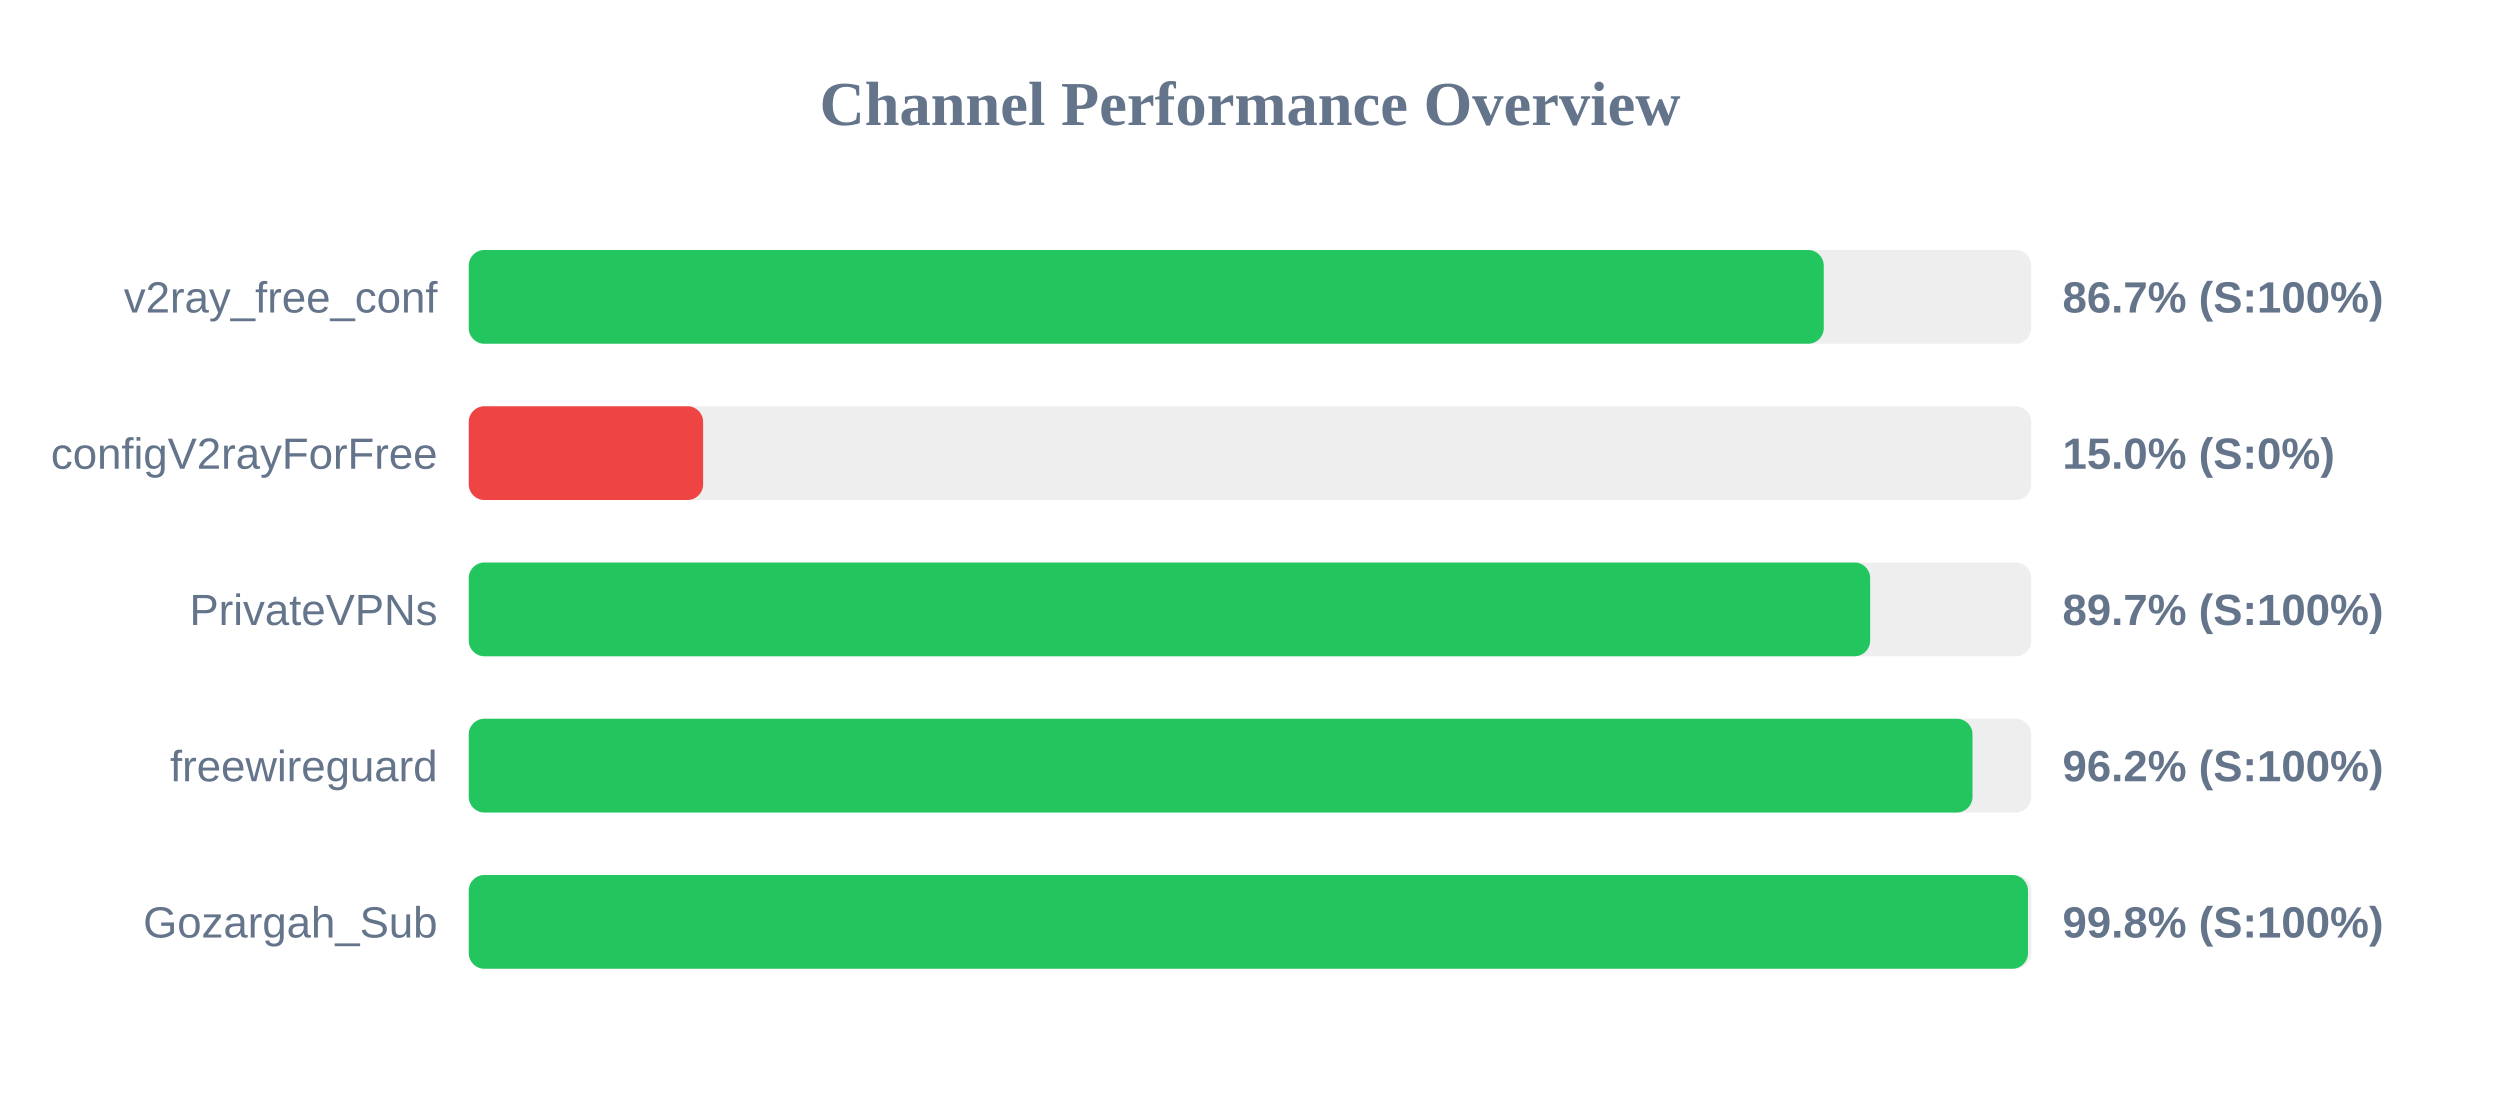
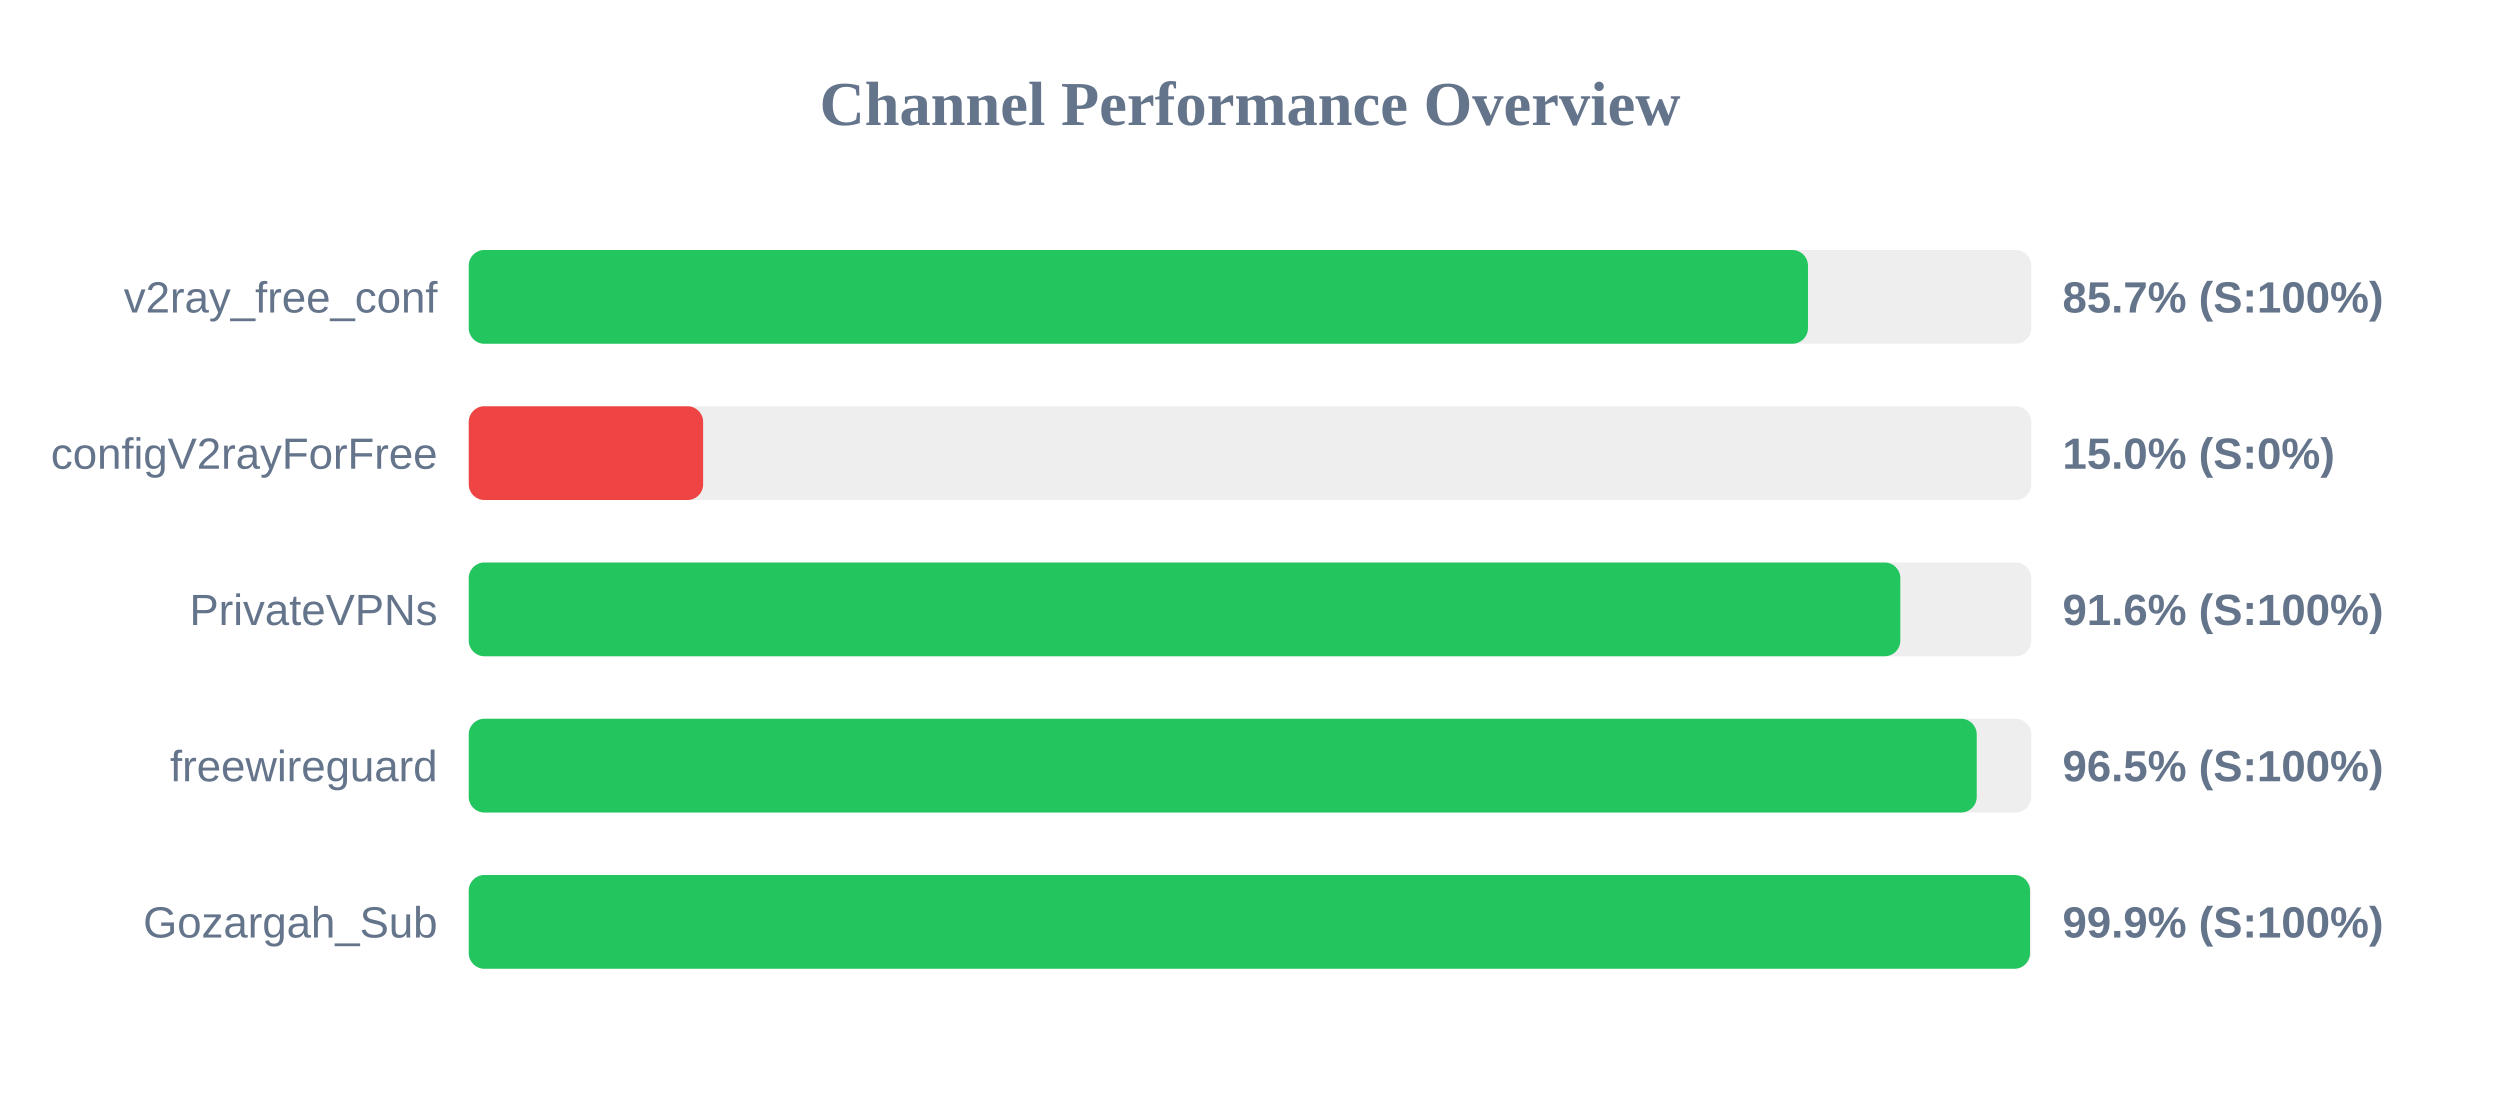
<svg xmlns="http://www.w3.org/2000/svg" width="800" height="350" version="1.1">
  <style>
        .row { font: 14px Arial; fill: #64748b; }
        .score { font: bold 14px Arial; fill: #64748b; }
    </style>
  <text x="400" y="40" text-anchor="middle" font-size="20px" font-weight="bold" fill="#64748b">Channel Performance Overview</text>
  <rect x="150" y="80" width="500" height="30" fill="#eee" rx="5" />
-   <rect x="150" y="80" width="433.6" height="30" fill="#22c55e" rx="5" />
+   <rect x="150" y="80" width="428.55" height="30" fill="#22c55e" rx="5" />
  <text x="140" y="100" text-anchor="end" class="row">v2ray_free_conf</text>
-   <text x="660" y="100" text-anchor="start" class="score">86.7% (S:100%)</text>
+   <text x="660" y="100" text-anchor="start" class="score">85.7% (S:100%)</text>
  <rect x="150" y="130" width="500" height="30" fill="#eee" rx="5" />
  <rect x="150" y="130" width="75.0" height="30" fill="#ef4444" rx="5" />
  <text x="140" y="150" text-anchor="end" class="row">configV2rayForFree</text>
  <text x="660" y="150" text-anchor="start" class="score">15.0% (S:0%)</text>
  <rect x="150" y="180" width="500" height="30" fill="#eee" rx="5" />
-   <rect x="150" y="180" width="448.45" height="30" fill="#22c55e" rx="5" />
+   <rect x="150" y="180" width="458.1" height="30" fill="#22c55e" rx="5" />
  <text x="140" y="200" text-anchor="end" class="row">PrivateVPNs</text>
-   <text x="660" y="200" text-anchor="start" class="score">89.7% (S:100%)</text>
+   <text x="660" y="200" text-anchor="start" class="score">91.6% (S:100%)</text>
  <rect x="150" y="230" width="500" height="30" fill="#eee" rx="5" />
-   <rect x="150" y="230" width="481.2" height="30" fill="#22c55e" rx="5" />
+   <rect x="150" y="230" width="482.55" height="30" fill="#22c55e" rx="5" />
  <text x="140" y="250" text-anchor="end" class="row">freewireguard</text>
-   <text x="660" y="250" text-anchor="start" class="score">96.2% (S:100%)</text>
+   <text x="660" y="250" text-anchor="start" class="score">96.5% (S:100%)</text>
  <rect x="150" y="280" width="500" height="30" fill="#eee" rx="5" />
-   <rect x="150" y="280" width="498.95" height="30" fill="#22c55e" rx="5" />
+   <rect x="150" y="280" width="499.6" height="30" fill="#22c55e" rx="5" />
  <text x="140" y="300" text-anchor="end" class="row">Gozargah_Sub</text>
-   <text x="660" y="300" text-anchor="start" class="score">99.8% (S:100%)</text>
+   <text x="660" y="300" text-anchor="start" class="score">99.9% (S:100%)</text>
</svg>
